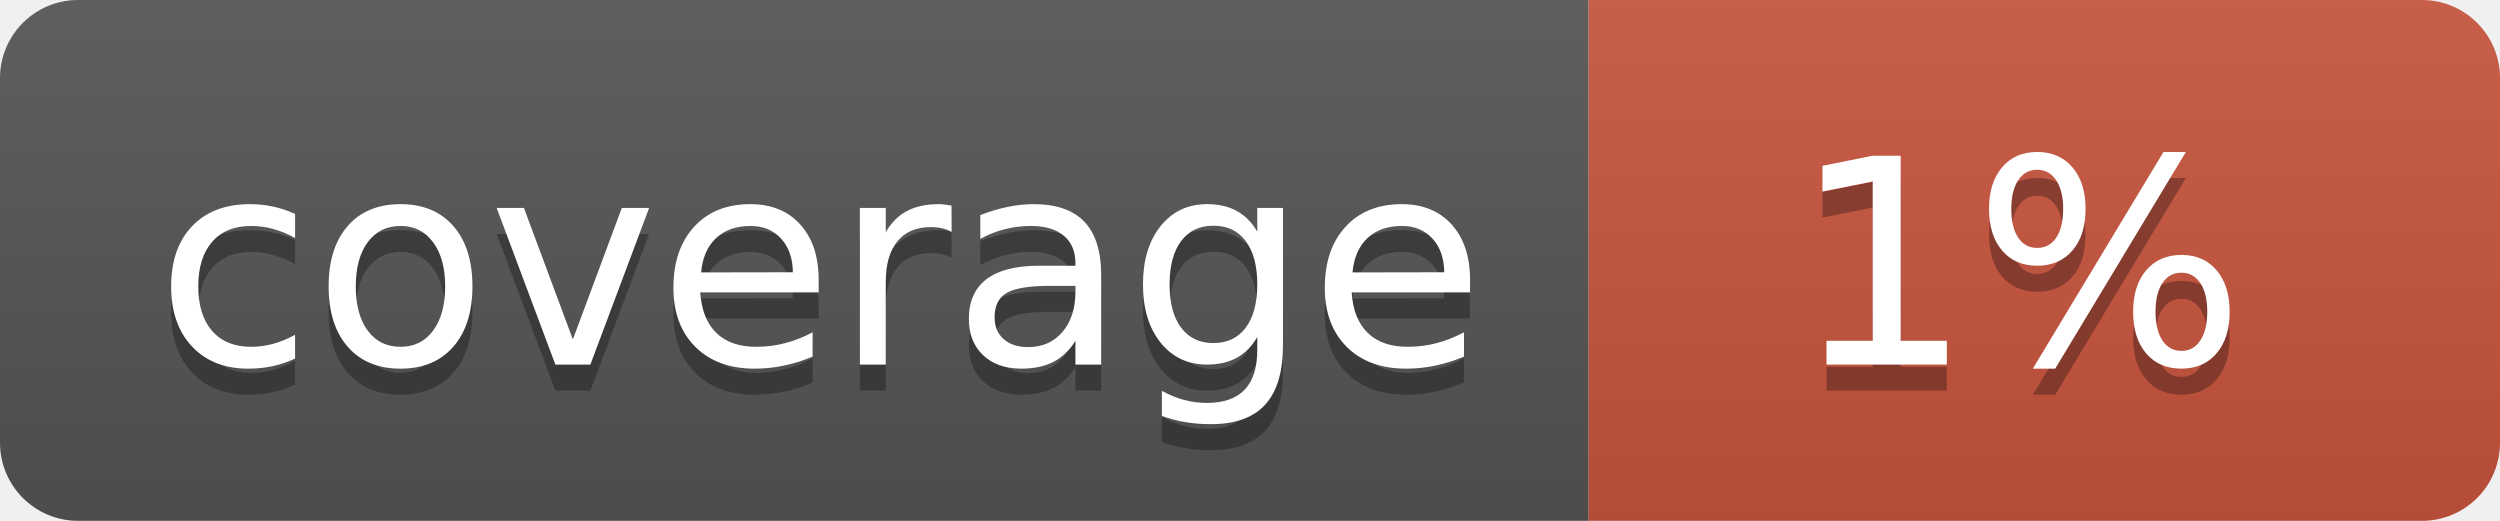
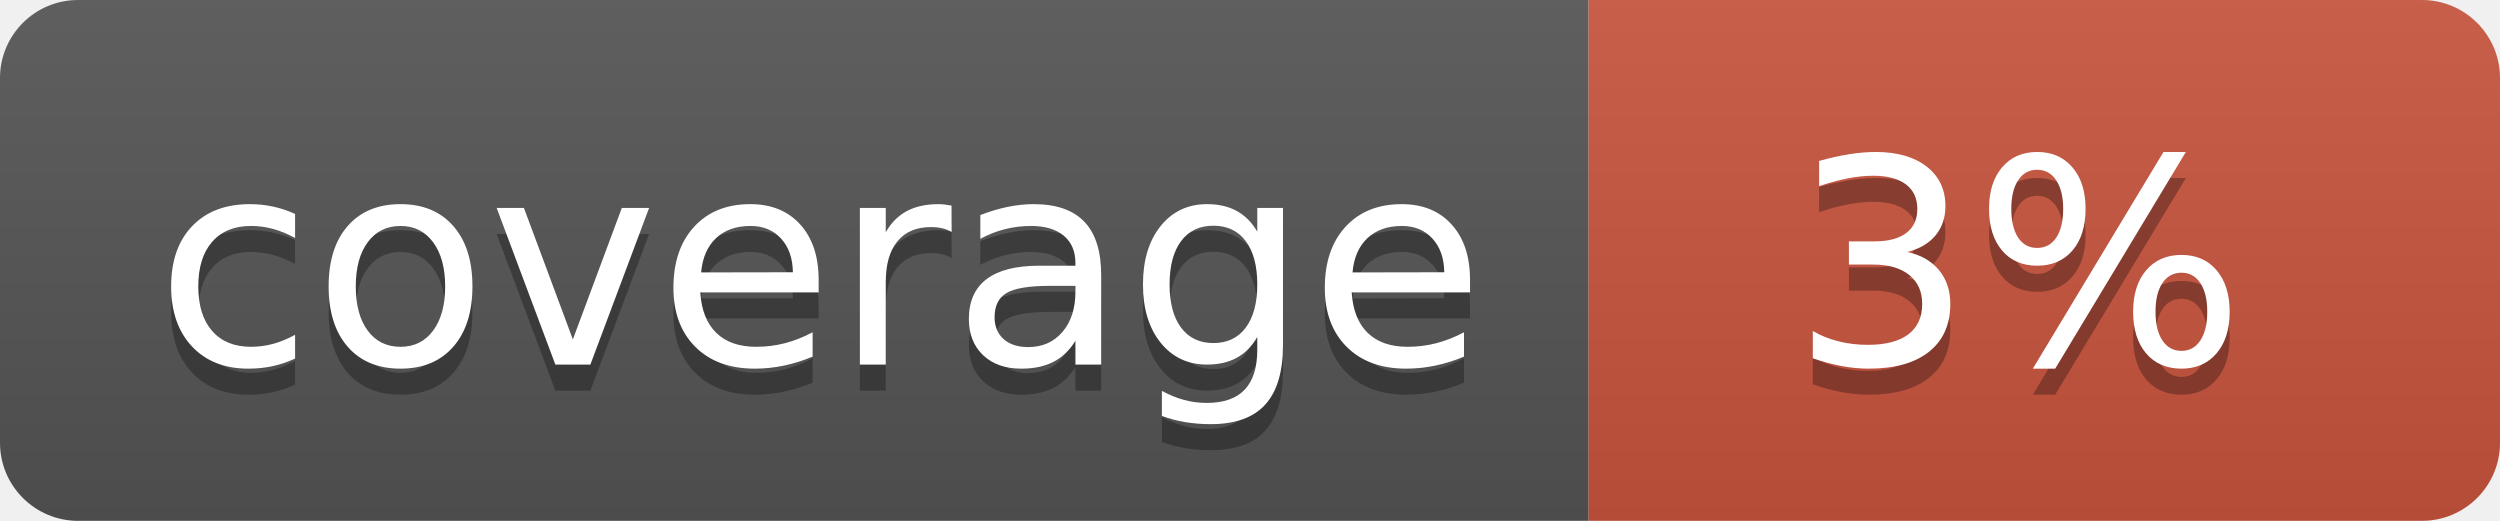
<svg xmlns="http://www.w3.org/2000/svg" width="96" height="20">
  <linearGradient id="b" x2="0" y2="100%">
    <stop offset="0" stop-color="#bbb" stop-opacity=".1" />
    <stop offset="1" stop-opacity=".1" />
  </linearGradient>
  <clipPath id="a">
    <rect width="96" height="20" rx="3" fill="#fff" />
  </clipPath>
  <g clip-path="url(#a)">
    <path fill="#555" d="M0 0h61v20H0z" />
    <path fill="#CA553E" d="M61 0h35v20H61z" />
    <path fill="url(#b)" d="M0 0h96v20H0z" />
  </g>
  <g fill="#fff" text-anchor="middle" font-family="DejaVu Sans,Verdana,Geneva,sans-serif" font-size="110">
    <text x="315" y="150" fill="#010101" fill-opacity=".3" transform="scale(.1)" textLength="510">coverage</text>
    <text x="315" y="140" transform="scale(.1)" textLength="510">coverage</text>
-     <text x="775" y="150" fill="#010101" fill-opacity=".3" transform="scale(.1)" textLength="250">1%</text>
-     <text x="775" y="140" transform="scale(.1)" textLength="250">1%</text>
+     <text x="775" y="150" fill="#010101" fill-opacity=".3" transform="scale(.1)" textLength="250">3%</text>
+     <text x="775" y="140" transform="scale(.1)" textLength="250">3%</text>
  </g>
</svg>
